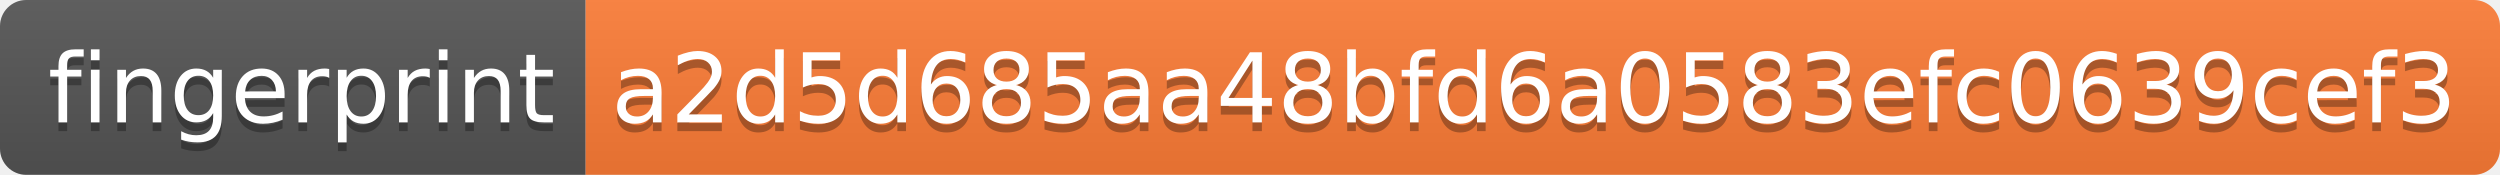
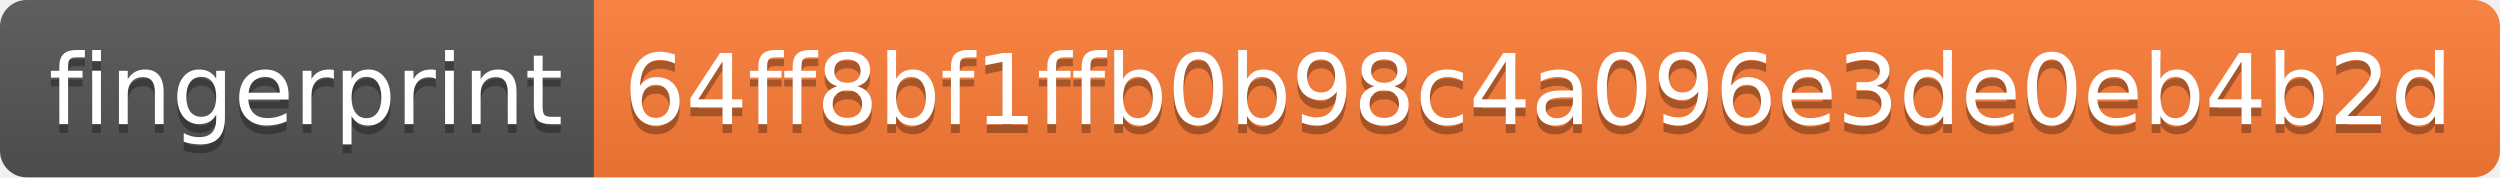
- <svg xmlns="http://www.w3.org/2000/svg" width="286" height="20" role="img" aria-label="fingerprint: a2d5d685aa48bfd6a0583efc0639cef3">
+ <svg xmlns="http://www.w3.org/2000/svg" width="282" height="20" role="img" aria-label="fingerprint: 64ff8bf1ffb0b98c4a096e3de0eb4b2d">
  <linearGradient id="s" x2="0" y2="100%">
    <stop offset="0" stop-color="#bbb" stop-opacity=".1" />
    <stop offset="1" stop-opacity=".1" />
  </linearGradient>
  <clipPath id="r">
-     <rect width="286" height="20" rx="3" fill="#fff" />
+     <rect width="282" height="20" rx="3" fill="#fff" />
  </clipPath>
  <g clip-path="url(#r)">
    <rect width="67" height="20" fill="#555" />
-     <rect x="67" width="219" height="20" fill="#fe7d37" />
-     <rect width="286" height="20" fill="url(#s)" />
+     <rect x="67" width="215" height="20" fill="#fe7d37" />
+     <rect width="282" height="20" fill="url(#s)" />
  </g>
  <g fill="#fff" text-anchor="middle" font-family="Verdana,Geneva,DejaVu Sans,sans-serif" text-rendering="geometricPrecision" font-size="110">
    <text aria-hidden="true" x="345" y="150" fill="#010101" fill-opacity=".3" transform="scale(.1)" textLength="570">fingerprint</text>
    <text x="345" y="140" transform="scale(.1)" fill="#fff" textLength="570">fingerprint</text>
-     <text aria-hidden="true" x="1755" y="150" fill="#010101" fill-opacity=".3" transform="scale(.1)" textLength="2090">a2d5d685aa48bfd6a0583efc0639cef3</text>
-     <text x="1755" y="140" transform="scale(.1)" fill="#fff" textLength="2090">a2d5d685aa48bfd6a0583efc0639cef3</text>
+     <text aria-hidden="true" x="1735" y="150" fill="#010101" fill-opacity=".3" transform="scale(.1)" textLength="2050">64ff8bf1ffb0b98c4a096e3de0eb4b2d</text>
+     <text x="1735" y="140" transform="scale(.1)" fill="#fff" textLength="2050">64ff8bf1ffb0b98c4a096e3de0eb4b2d</text>
  </g>
</svg>
